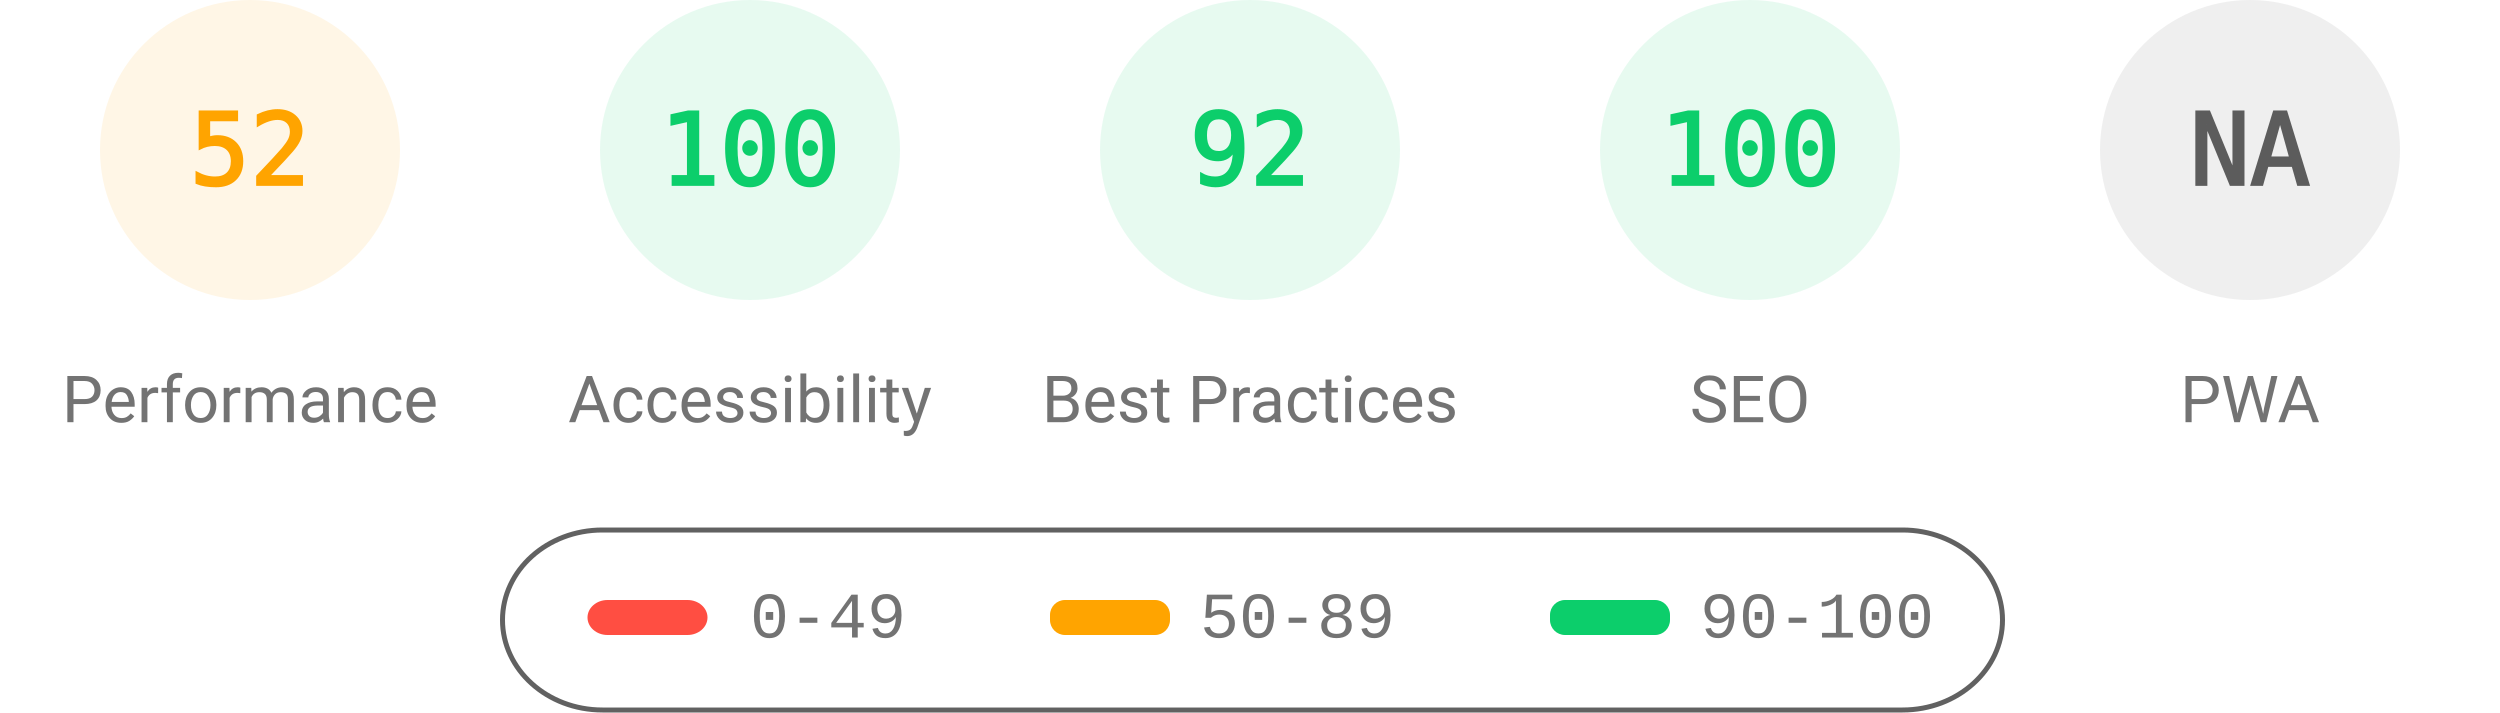
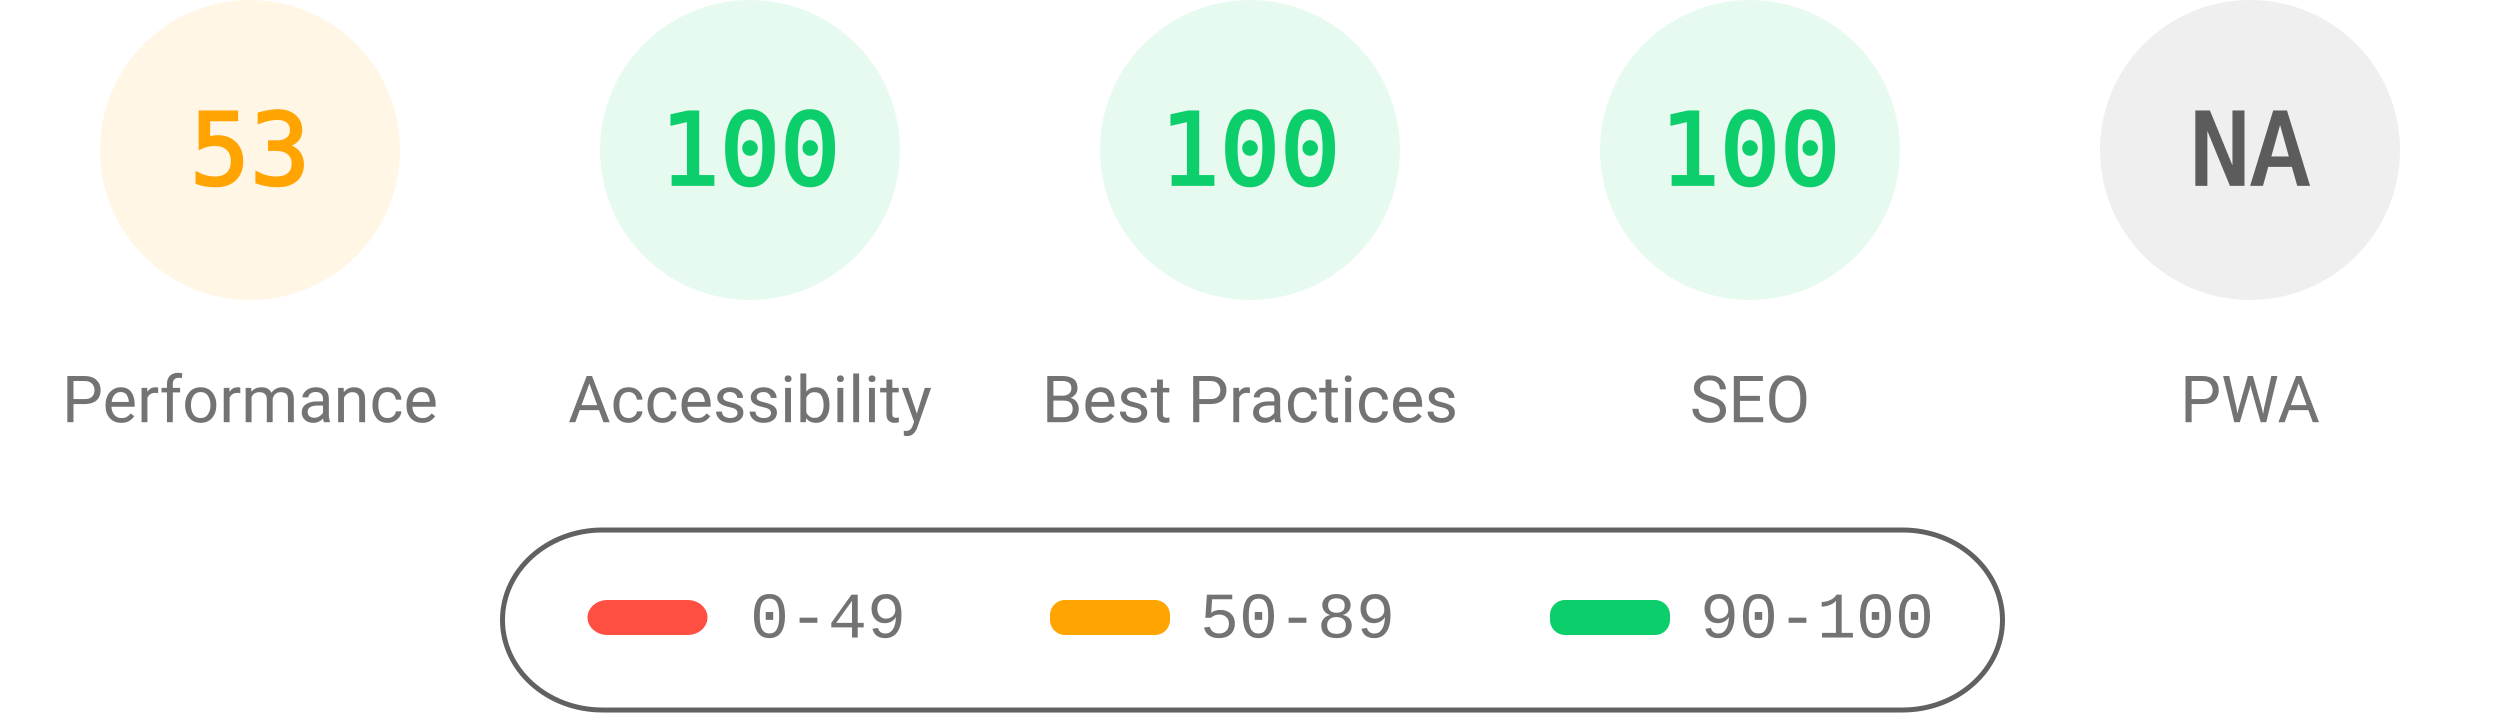
<svg xmlns="http://www.w3.org/2000/svg" fill="none" width="1000" height="285">
  <style>.gauge-base{opacity:.1}.gauge-arc{fill:none;animation-delay:250ms;stroke-linecap:round;transform:rotate(-90deg);transform-origin:100px 60px;animation:load-gauge 1s ease forwards}.guage-text{font-size:40px;font-family:monospace;text-align:center}.guage-red{color:#ff4e42;fill:#ff4e42;stroke:#ff4e42}.guage-orange{color:#ffa400;fill:#ffa400;stroke:#ffa400}.guage-green{color:#0cce6b;fill:#0cce6b;stroke:#0cce6b}.guage-undefined{color:#5c5c5c;fill:#5c5c5c;stroke:#5c5c5c}.guage-title{color:#737373;fill:#737373;stroke:none;font-size:26px;line-height:26px;font-family:Roboto,Halvetica,Arial,sans-serif}@keyframes load-gauge{from{stroke-dasharray:0 352.858}}</style>
  <svg class="guage-div guage-perf guage-orange" viewBox="0 0 200 200" width="200" height="200">
    <circle class="gauge-base" r="56" cx="100" cy="60" stroke-width="8" />
-     <circle class="gauge-arc guage-arc-1" r="56" cx="100" cy="60" stroke-width="8" style="stroke-dasharray:182.966,351.858" />
-     <text class="guage-text" x="100" y="60" alignment-baseline="central" dominant-baseline="central" text-anchor="middle">52</text>
+     <circle class="gauge-arc guage-arc-1" r="56" cx="100" cy="60" stroke-width="8" style="stroke-dasharray:186.485,351.858" />
+     <text class="guage-text" x="100" y="60" alignment-baseline="central" dominant-baseline="central" text-anchor="middle">53</text>
    <text class="guage-title" x="100" y="160" alignment-baseline="central" dominant-baseline="central" text-anchor="middle">Performance</text>
  </svg>
  <svg class="guage-div guage-acc guage-green" viewBox="0 0 200 200" width="200" height="200" x="200">
    <circle class="gauge-base" r="56" cx="100" cy="60" stroke-width="8" />
    <circle class="gauge-arc guage-arc-2" r="56" cx="100" cy="60" stroke-width="8" style="stroke-dasharray:351.858,351.858" />
    <text class="guage-text" x="100" y="60" alignment-baseline="central" dominant-baseline="central" text-anchor="middle">100</text>
    <text class="guage-title" x="100" y="160" alignment-baseline="central" dominant-baseline="central" text-anchor="middle">Accessibility</text>
  </svg>
  <svg class="guage-div guage-best guage-green" viewBox="0 0 200 200" width="200" height="200" x="400">
    <circle class="gauge-base" r="56" cx="100" cy="60" stroke-width="8" />
-     <circle class="gauge-arc guage-arc-3" r="56" cx="100" cy="60" stroke-width="8" style="stroke-dasharray:323.709,351.858" />
-     <text class="guage-text" x="100" y="60" alignment-baseline="central" dominant-baseline="central" text-anchor="middle">92</text>
+     <circle class="gauge-arc guage-arc-3" r="56" cx="100" cy="60" stroke-width="8" style="stroke-dasharray:351.858,351.858" />
+     <text class="guage-text" x="100" y="60" alignment-baseline="central" dominant-baseline="central" text-anchor="middle">100</text>
    <text class="guage-title" x="100" y="160" alignment-baseline="central" dominant-baseline="central" text-anchor="middle">Best Practices</text>
  </svg>
  <svg class="guage-div guage-seo guage-green" viewBox="0 0 200 200" width="200" height="200" x="600">
    <circle class="gauge-base" r="56" cx="100" cy="60" stroke-width="8" />
    <circle class="gauge-arc guage-arc-4" r="56" cx="100" cy="60" stroke-width="8" style="stroke-dasharray:351.858,351.858" />
    <text class="guage-text" x="100" y="60" alignment-baseline="central" dominant-baseline="central" text-anchor="middle">100</text>
    <text class="guage-title" x="100" y="160" alignment-baseline="central" dominant-baseline="central" text-anchor="middle">SEO</text>
  </svg>
  <svg class="guage-div guage-pwa guage-undefined" viewBox="0 0 200 200" width="200" height="200" x="800">
    <circle class="gauge-base" r="56" cx="100" cy="60" stroke-width="8" />
    <circle class="gauge-arc guage-arc-4" r="56" cx="100" cy="60" stroke-width="8" style="stroke-dasharray:351.858,351.858" />
    <text class="guage-text" x="100" y="60" alignment-baseline="central" dominant-baseline="central" text-anchor="middle">NA</text>
    <text class="guage-title" x="100" y="160" alignment-baseline="central" dominant-baseline="central" text-anchor="middle">PWA</text>
  </svg>
  <svg width="604" height="76" x="200" y="210">
    <path fill="none" id="canvas_background" d="M-1-1h604v80H-1z" />
    <rect fill-opacity="0" stroke="#616161" stroke-width="2" rx="40" id="svg_2" height="72" width="600" y="2" x="1" fill="#000" />
    <rect stroke="#000" rx="8" id="svg_3" height="14" width="48" y="30" x="35" stroke-opacity="null" stroke-width="0" fill="#ff4e42" />
    <rect stroke="#000" rx="6" id="svg_4" height="14" width="48" y="30" x="220" stroke-opacity="null" stroke-width="0" fill="#ffa400" />
    <rect stroke="#000" rx="6" id="svg_5" height="14" width="48" y="30" x="420" stroke-opacity="null" stroke-width="0" fill="#0cce6b" />
    <text xml:space="preserve" text-anchor="start" font-family="'Courier New', Courier, monospace" font-size="26" id="svg_6" y="45" x="100" stroke-opacity="null" stroke-width="0" stroke="#000" fill="#737373">0-49</text>
    <text xml:space="preserve" text-anchor="start" font-family="'Courier New', Courier, monospace" font-size="26" id="svg_7" y="45" x="280" stroke-opacity="null" stroke-width="0" stroke="#000" fill="#737373">50-89</text>
    <text xml:space="preserve" text-anchor="start" font-family="'Courier New', Courier, monospace" font-size="26" id="svg_8" y="45" x="480" stroke-opacity="null" stroke-width="0" stroke="#000" fill="#737373">90-100</text>
  </svg>
</svg>
